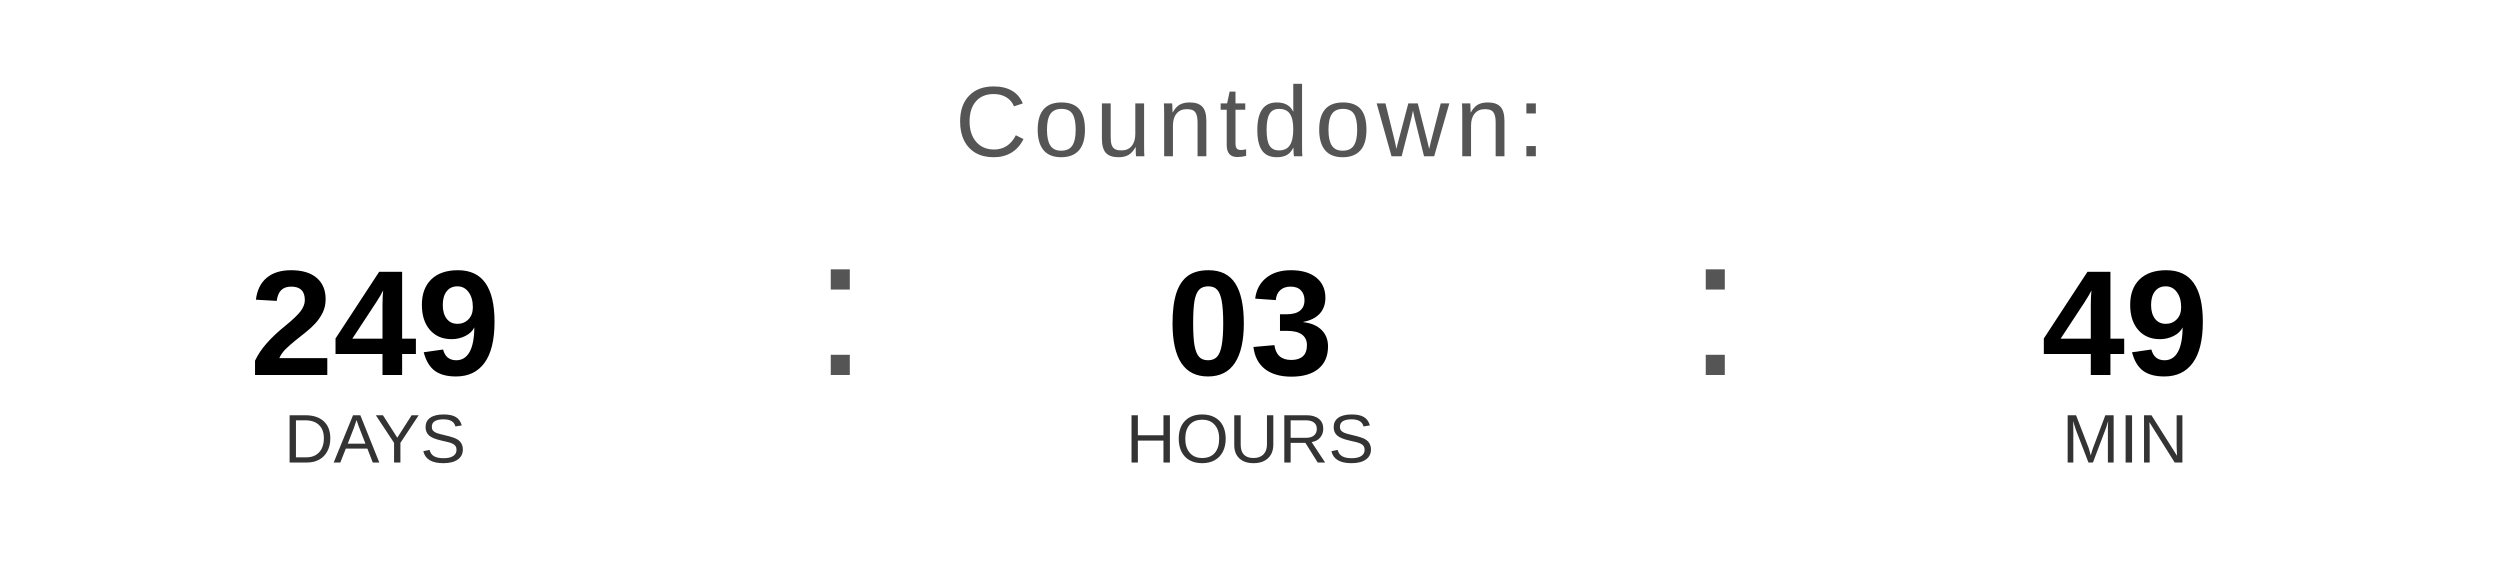
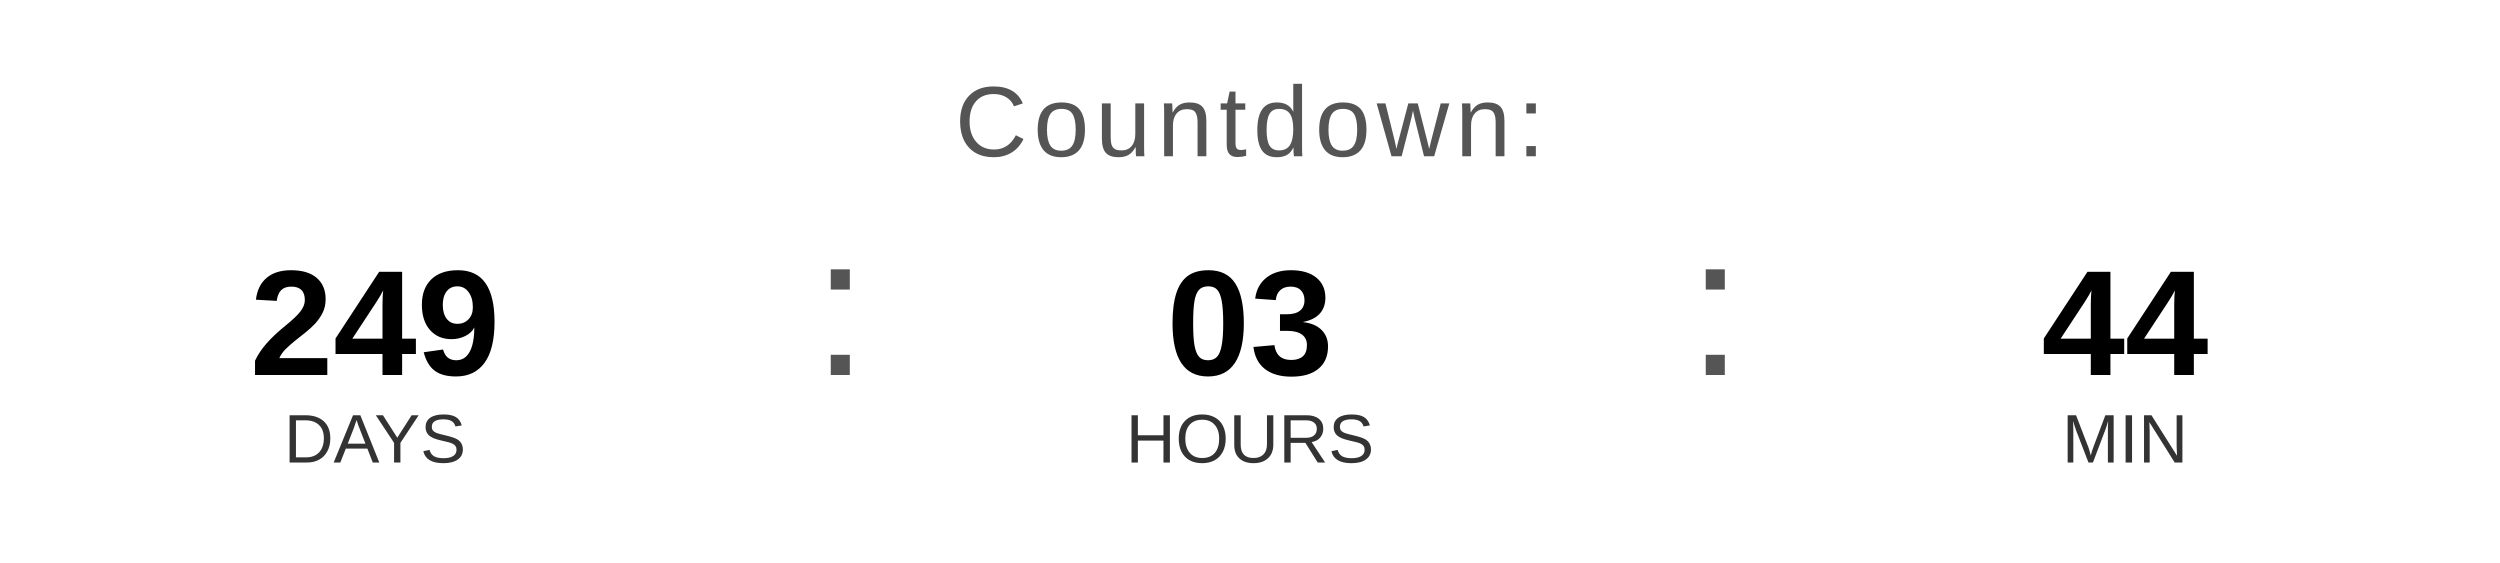
<svg xmlns="http://www.w3.org/2000/svg" width="400" height="90" viewBox="0 0 400 90">
  <text x="200" y="25" font-family="Arial, Helvetica, sans-serif" font-size="16" fill="#555555" text-anchor="middle" letter-spacing="1">
    Countdown:
  </text>
  <text x="60" y="60" font-family="Arial, Helvetica, sans-serif" font-size="24" font-weight="bold" fill="#000000" text-anchor="middle">249</text>
  <text x="60" y="74" font-family="Arial, Helvetica, sans-serif" font-size="11" fill="#333333" text-anchor="middle">DAYS</text>
  <text x="130" y="60" font-family="Arial, sans-serif" font-size="32" fill="#555555">:</text>
  <text x="200" y="60" font-family="Arial, Helvetica, sans-serif" font-size="24" font-weight="bold" fill="#000000" text-anchor="middle">03</text>
  <text x="200" y="74" font-family="Arial, Helvetica, sans-serif" font-size="11" fill="#333333" text-anchor="middle">HOURS</text>
  <text x="270" y="60" font-family="Arial, sans-serif" font-size="32" fill="#555555">:</text>
-   <text x="340" y="60" font-family="Arial, Helvetica, sans-serif" font-size="24" font-weight="bold" fill="#000000" text-anchor="middle">49</text>
+   <text x="340" y="60" font-family="Arial, Helvetica, sans-serif" font-size="24" font-weight="bold" fill="#000000" text-anchor="middle">44</text>
  <text x="340" y="74" font-family="Arial, Helvetica, sans-serif" font-size="11" fill="#333333" text-anchor="middle">MIN</text>
</svg>
